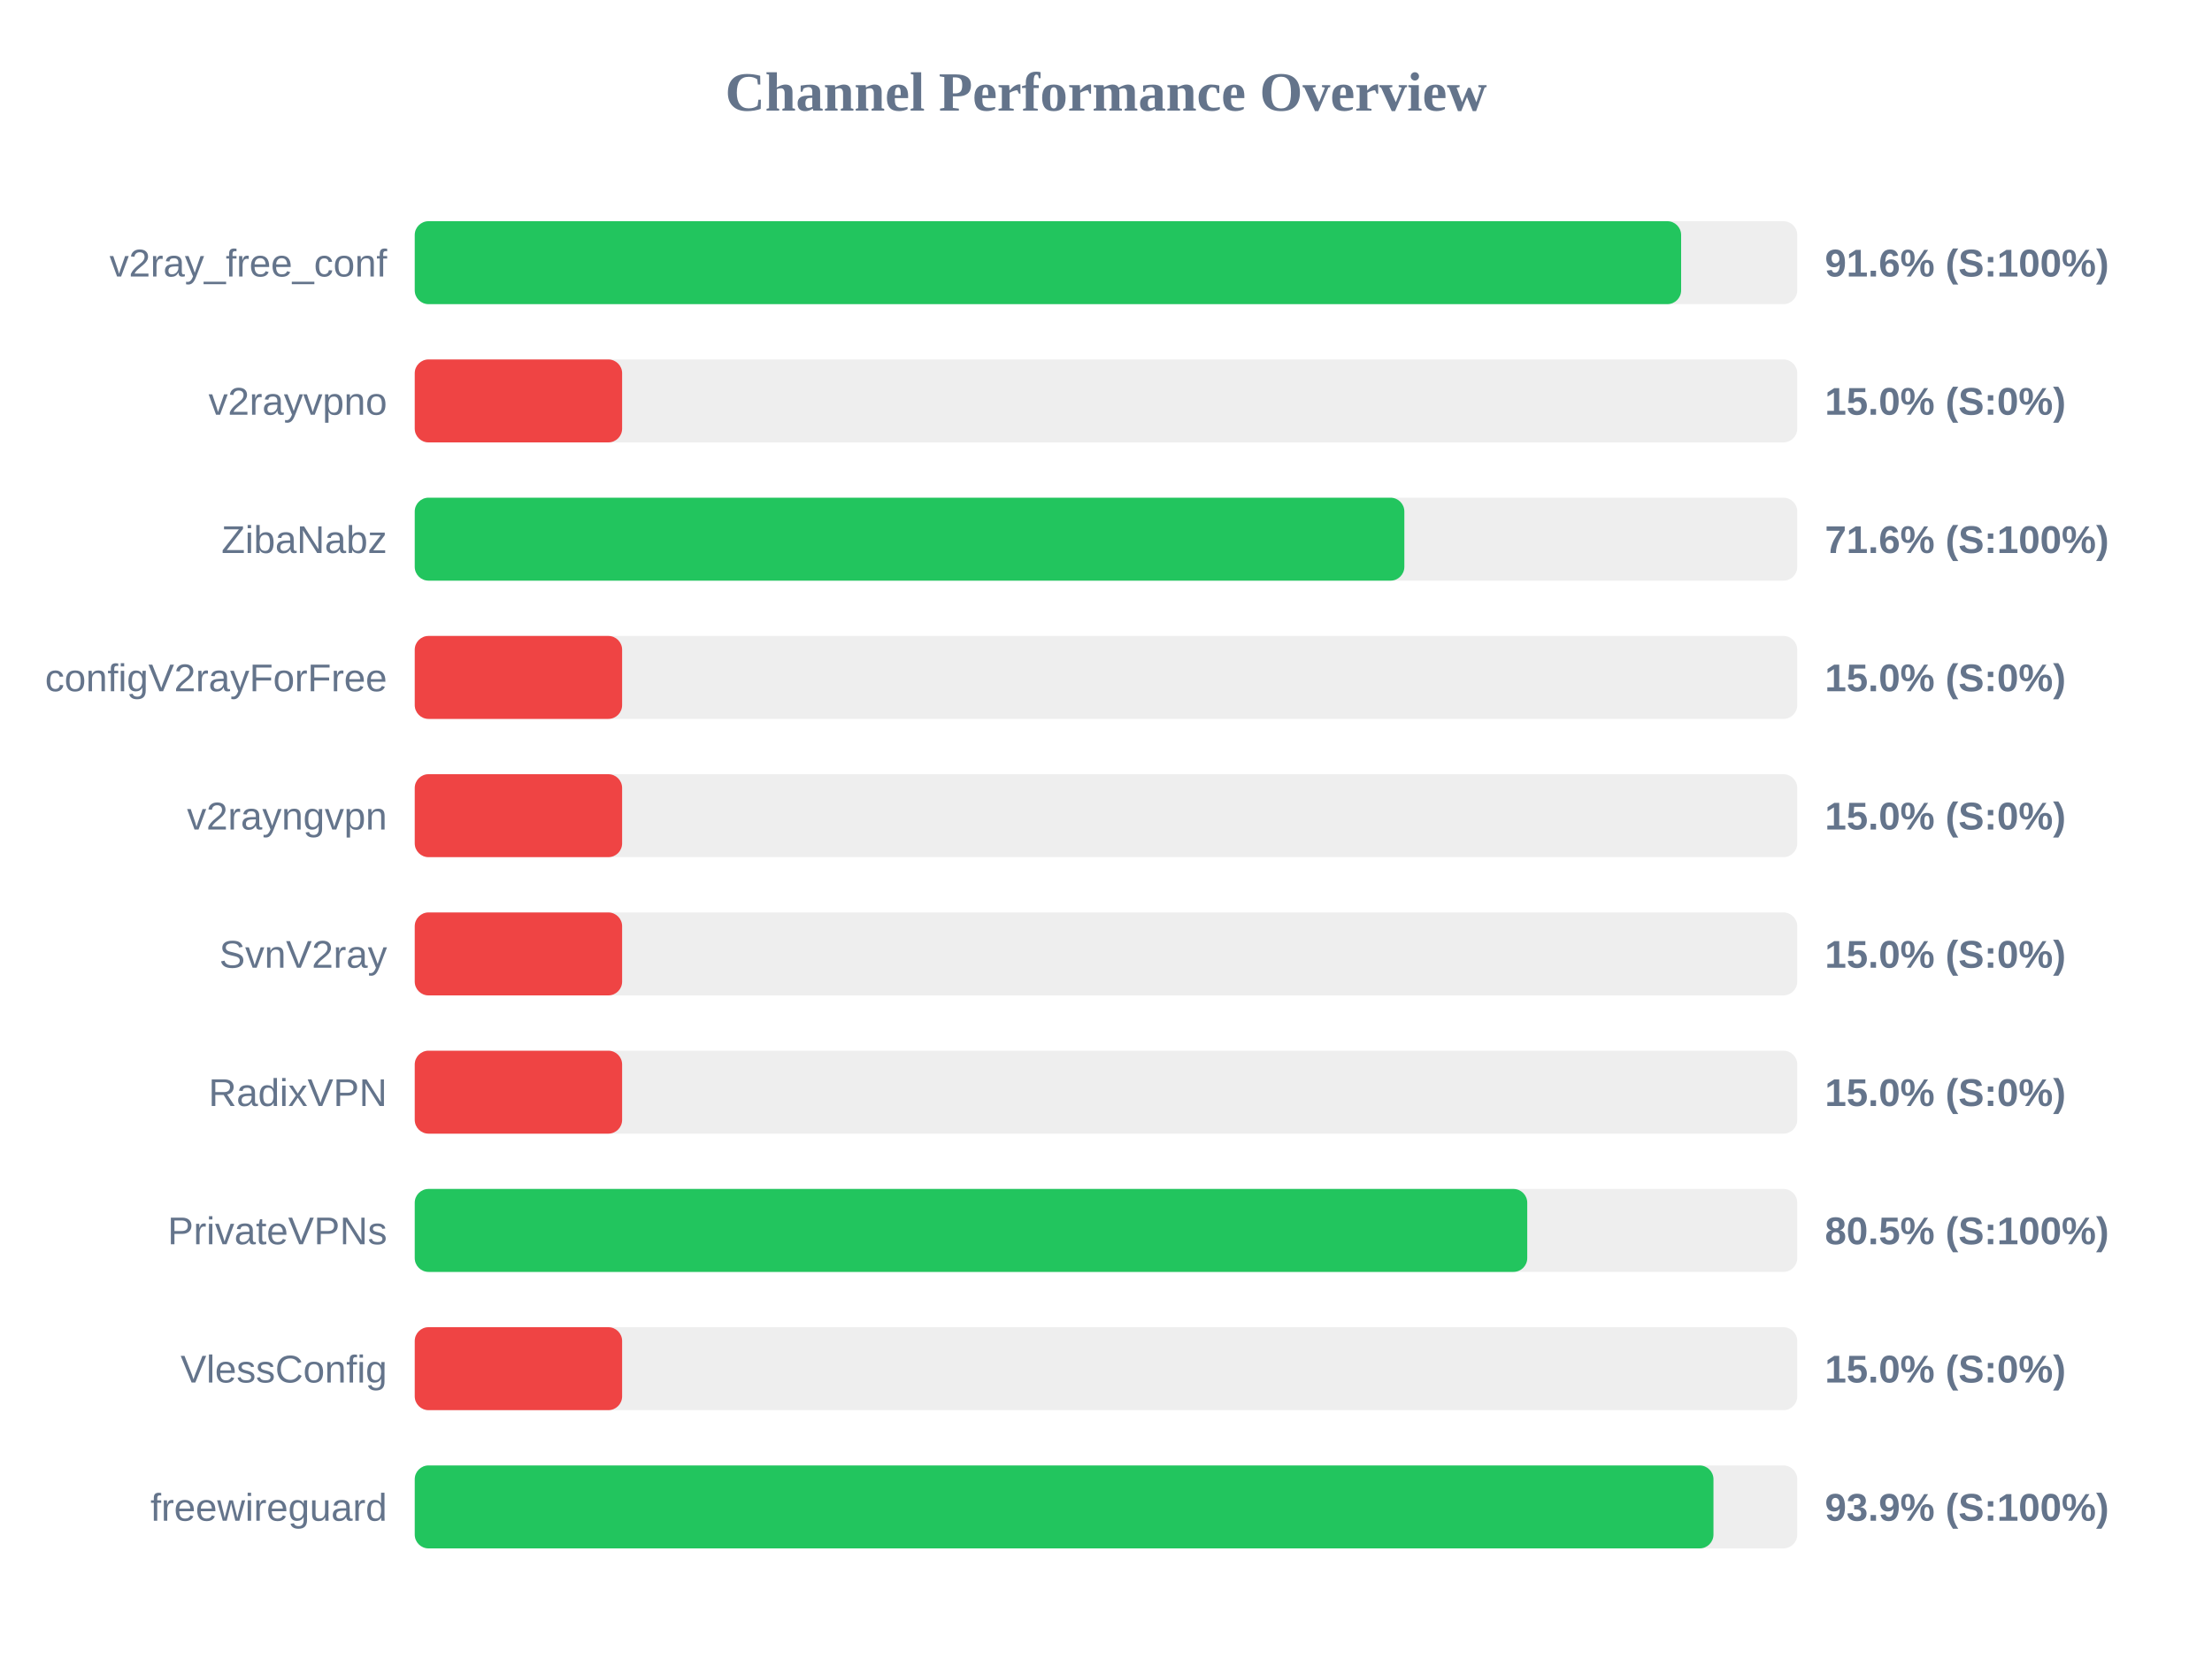
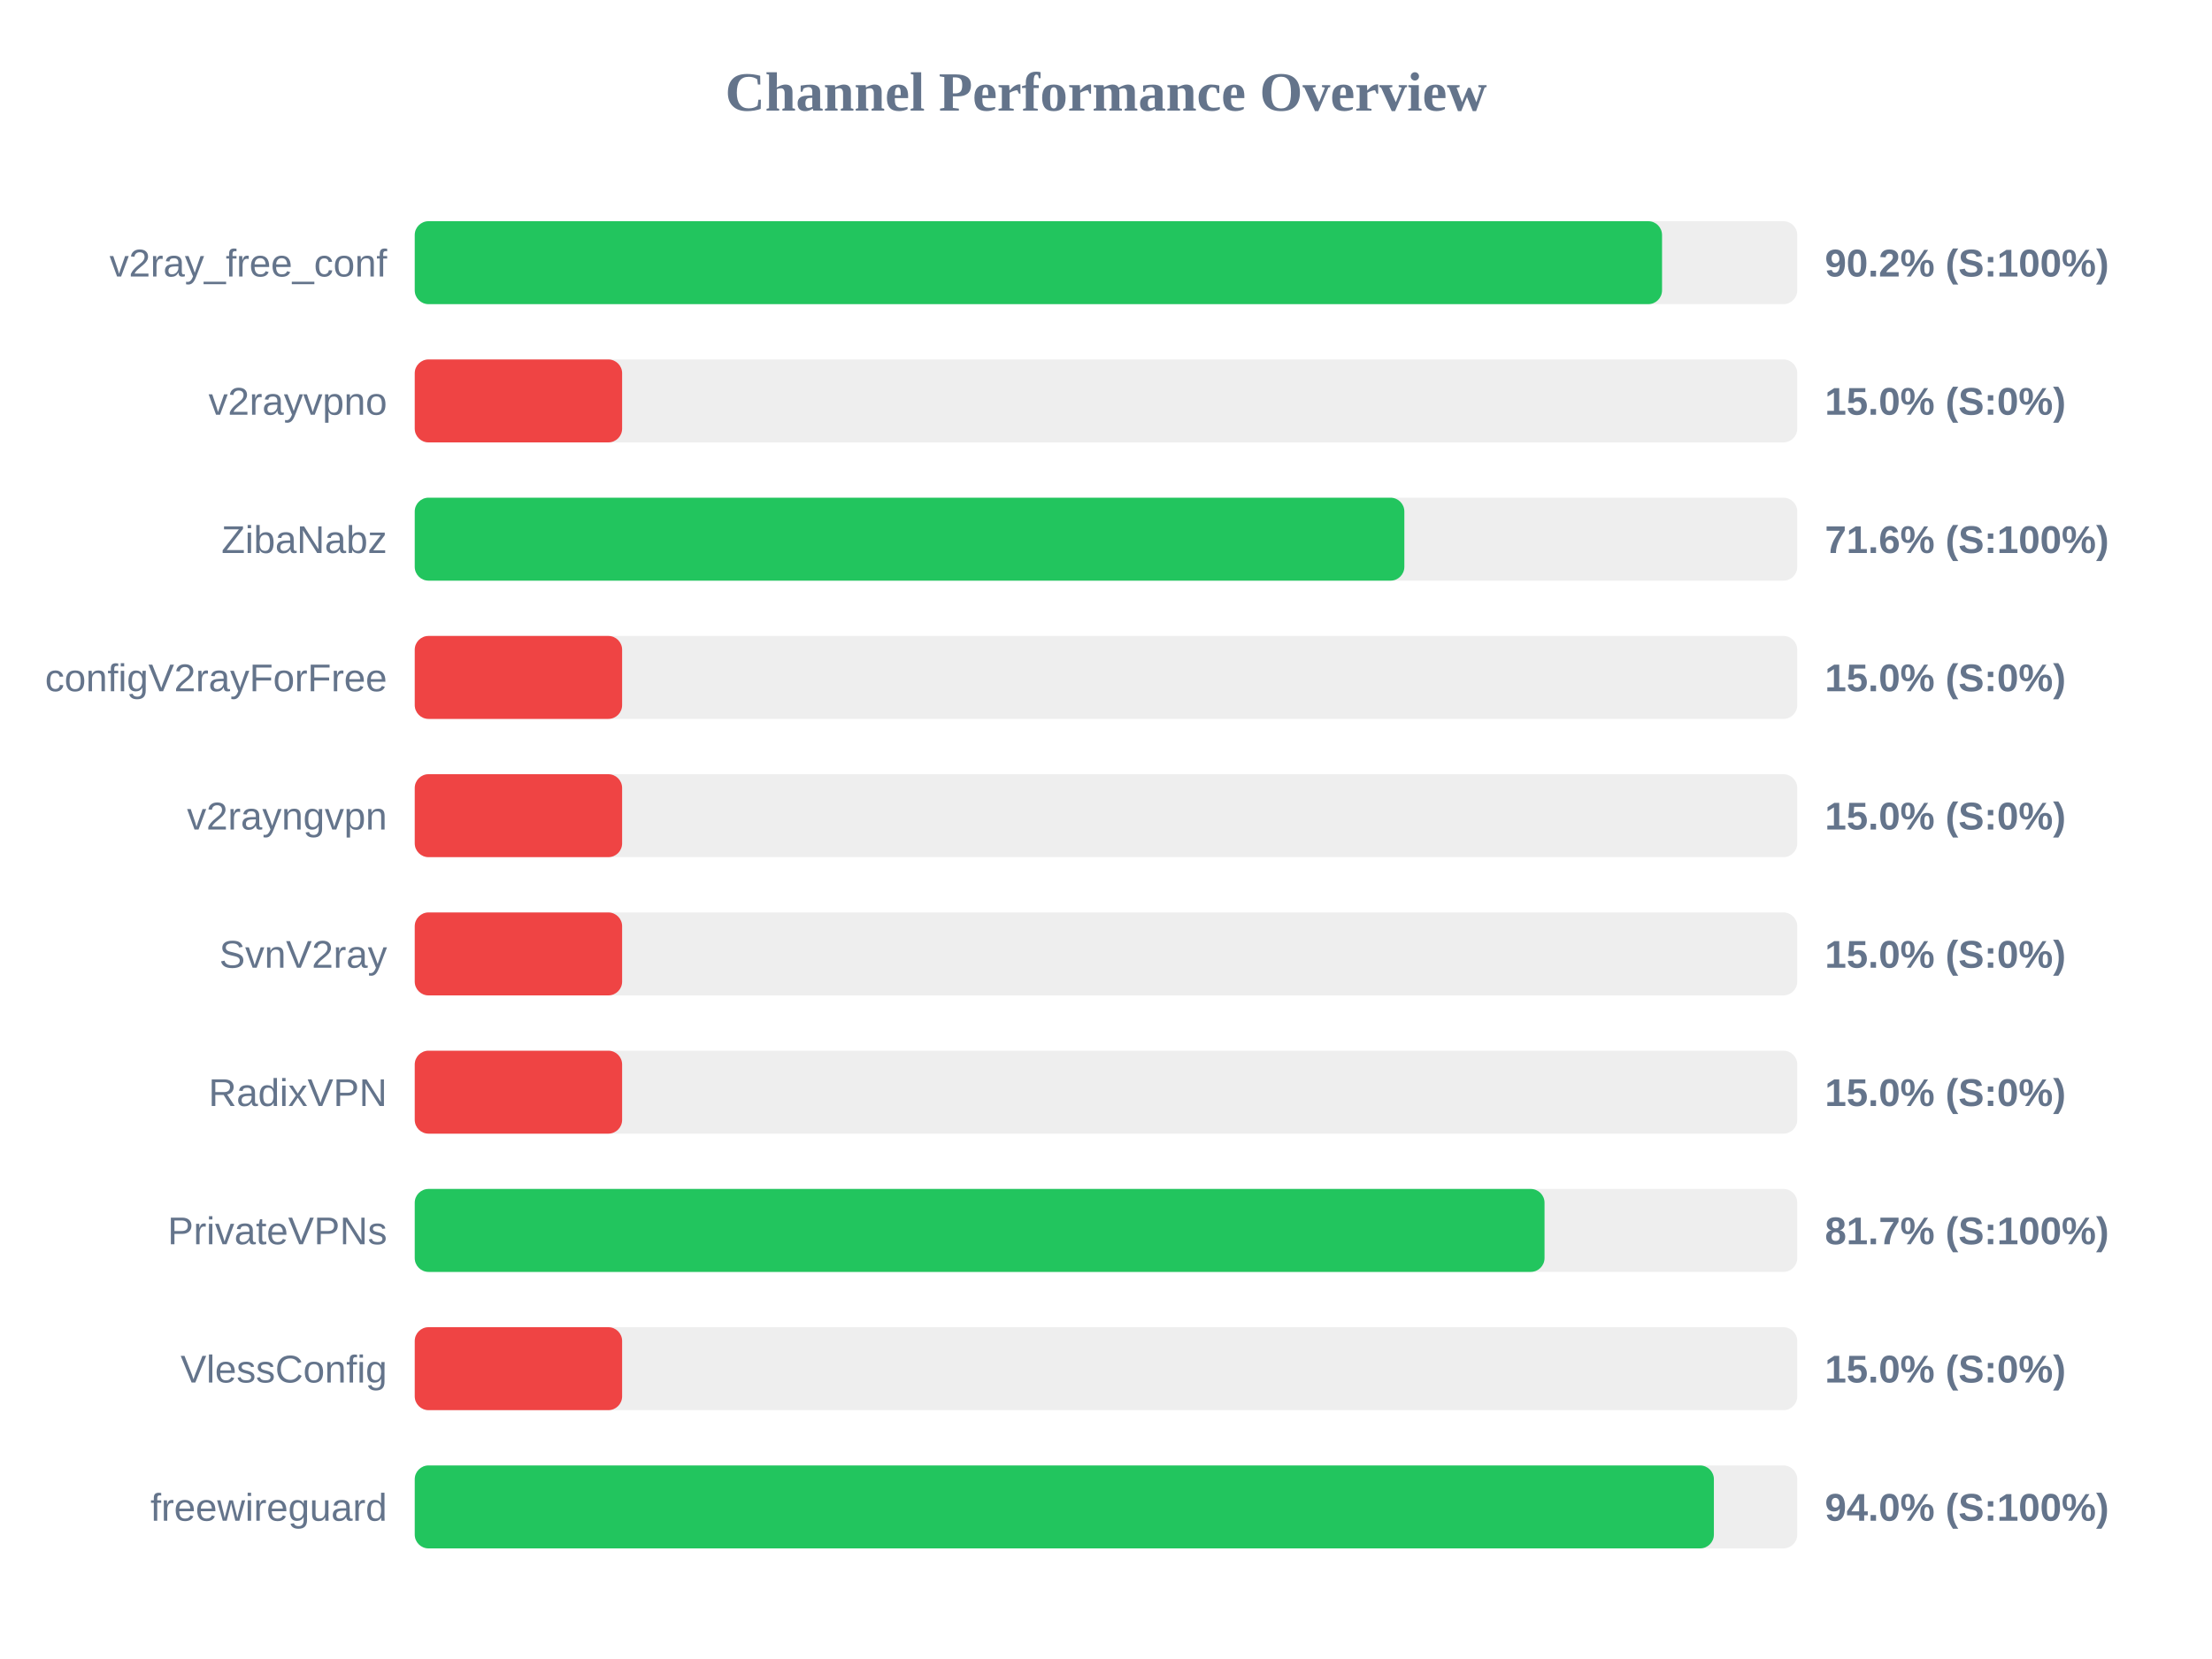
<svg xmlns="http://www.w3.org/2000/svg" width="800" height="600" version="1.1">
  <style>
        .row { font: 14px Arial; fill: #64748b; }
        .score { font: bold 14px Arial; fill: #64748b; }
    </style>
  <text x="400" y="40" text-anchor="middle" font-size="20px" font-weight="bold" fill="#64748b">Channel Performance Overview</text>
  <rect x="150" y="80" width="500" height="30" fill="#eee" rx="5" />
-   <rect x="150" y="80" width="458.0" height="30" fill="#22c55e" rx="5" />
+   <rect x="150" y="80" width="451.1" height="30" fill="#22c55e" rx="5" />
  <text x="140" y="100" text-anchor="end" class="row">v2ray_free_conf</text>
-   <text x="660" y="100" text-anchor="start" class="score">91.6% (S:100%)</text>
+   <text x="660" y="100" text-anchor="start" class="score">90.2% (S:100%)</text>
  <rect x="150" y="130" width="500" height="30" fill="#eee" rx="5" />
  <rect x="150" y="130" width="75.0" height="30" fill="#ef4444" rx="5" />
  <text x="140" y="150" text-anchor="end" class="row">v2rayvpno</text>
  <text x="660" y="150" text-anchor="start" class="score">15.0% (S:0%)</text>
  <rect x="150" y="180" width="500" height="30" fill="#eee" rx="5" />
  <rect x="150" y="180" width="357.9" height="30" fill="#22c55e" rx="5" />
  <text x="140" y="200" text-anchor="end" class="row">ZibaNabz</text>
  <text x="660" y="200" text-anchor="start" class="score">71.6% (S:100%)</text>
  <rect x="150" y="230" width="500" height="30" fill="#eee" rx="5" />
  <rect x="150" y="230" width="75.0" height="30" fill="#ef4444" rx="5" />
  <text x="140" y="250" text-anchor="end" class="row">configV2rayForFree</text>
  <text x="660" y="250" text-anchor="start" class="score">15.0% (S:0%)</text>
  <rect x="150" y="280" width="500" height="30" fill="#eee" rx="5" />
  <rect x="150" y="280" width="75.0" height="30" fill="#ef4444" rx="5" />
  <text x="140" y="300" text-anchor="end" class="row">v2rayngvpn</text>
  <text x="660" y="300" text-anchor="start" class="score">15.0% (S:0%)</text>
  <rect x="150" y="330" width="500" height="30" fill="#eee" rx="5" />
  <rect x="150" y="330" width="75.0" height="30" fill="#ef4444" rx="5" />
  <text x="140" y="350" text-anchor="end" class="row">SvnV2ray</text>
  <text x="660" y="350" text-anchor="start" class="score">15.0% (S:0%)</text>
  <rect x="150" y="380" width="500" height="30" fill="#eee" rx="5" />
  <rect x="150" y="380" width="75.0" height="30" fill="#ef4444" rx="5" />
  <text x="140" y="400" text-anchor="end" class="row">RadixVPN</text>
  <text x="660" y="400" text-anchor="start" class="score">15.0% (S:0%)</text>
  <rect x="150" y="430" width="500" height="30" fill="#eee" rx="5" />
-   <rect x="150" y="430" width="402.35" height="30" fill="#22c55e" rx="5" />
+   <rect x="150" y="430" width="408.6" height="30" fill="#22c55e" rx="5" />
  <text x="140" y="450" text-anchor="end" class="row">PrivateVPNs</text>
-   <text x="660" y="450" text-anchor="start" class="score">80.5% (S:100%)</text>
+   <text x="660" y="450" text-anchor="start" class="score">81.7% (S:100%)</text>
  <rect x="150" y="480" width="500" height="30" fill="#eee" rx="5" />
  <rect x="150" y="480" width="75.0" height="30" fill="#ef4444" rx="5" />
  <text x="140" y="500" text-anchor="end" class="row">VlessConfig</text>
  <text x="660" y="500" text-anchor="start" class="score">15.0% (S:0%)</text>
  <rect x="150" y="530" width="500" height="30" fill="#eee" rx="5" />
-   <rect x="150" y="530" width="469.7" height="30" fill="#22c55e" rx="5" />
+   <rect x="150" y="530" width="469.85" height="30" fill="#22c55e" rx="5" />
  <text x="140" y="550" text-anchor="end" class="row">freewireguard</text>
-   <text x="660" y="550" text-anchor="start" class="score">93.9% (S:100%)</text>
+   <text x="660" y="550" text-anchor="start" class="score">94.0% (S:100%)</text>
</svg>
